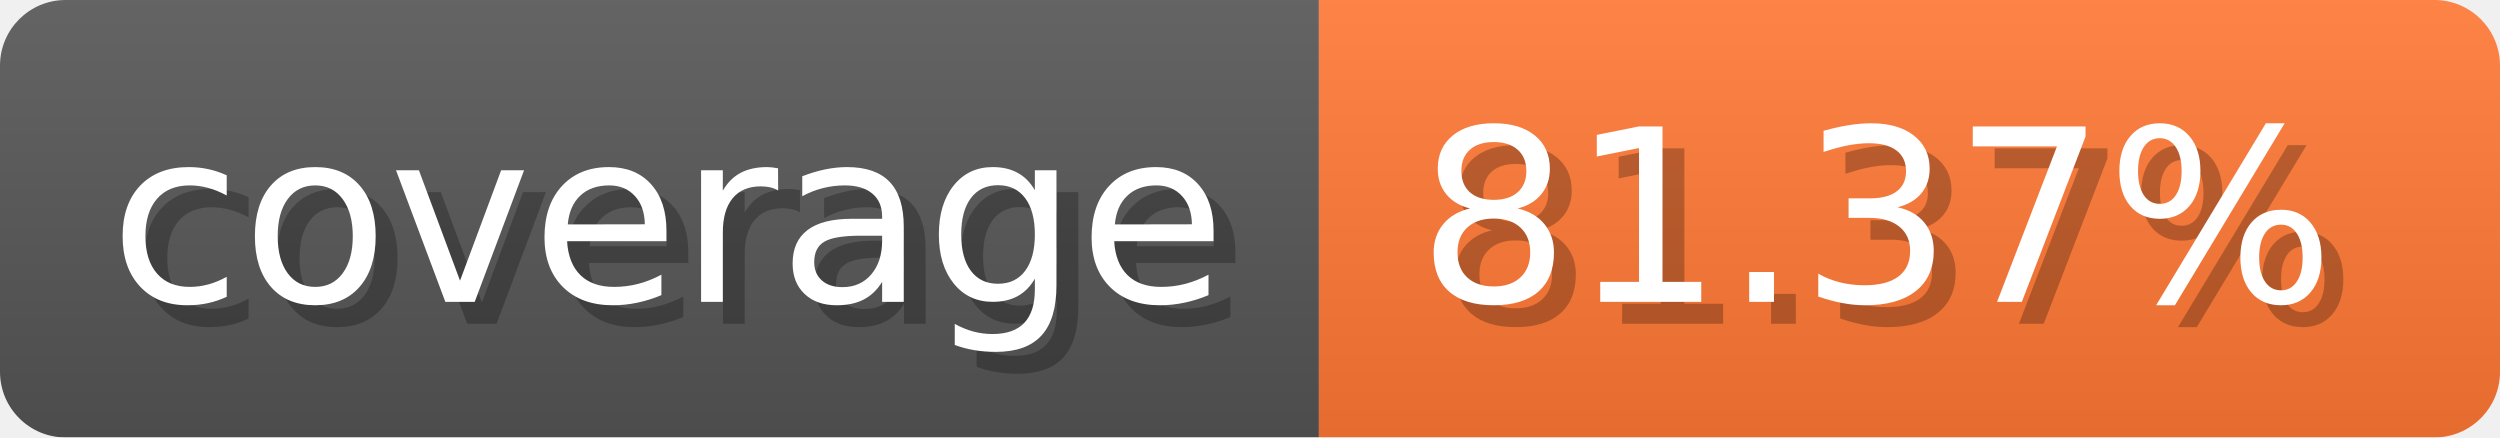
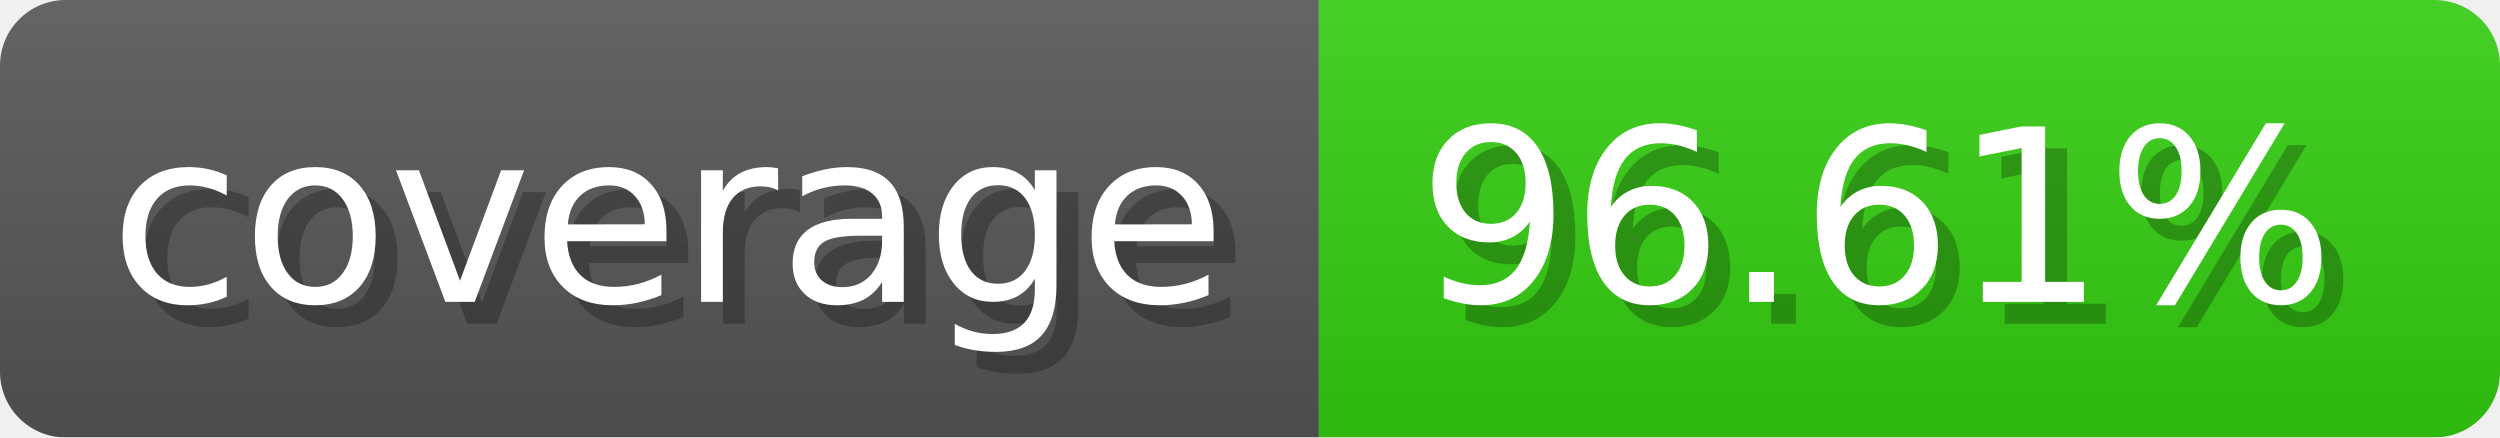
- <svg xmlns="http://www.w3.org/2000/svg" width="114.3" height="20" viewBox="0 0 1143 200" role="img" aria-label="coverage: 81.37%">
-   <linearGradient id="onxUJ" x2="0" y2="100%">
+ <svg xmlns="http://www.w3.org/2000/svg" width="114.3" height="20" viewBox="0 0 1143 200" role="img" aria-label="coverage: 96.61%">
+   <linearGradient id="GLTcp" x2="0" y2="100%">
    <stop offset="0" stop-opacity=".1" stop-color="#EEE" />
    <stop offset="1" stop-opacity=".1" />
  </linearGradient>
-   <mask id="DjnLb">
+   <mask id="aHMpt">
    <rect width="1143" height="200" rx="30" fill="#FFF" />
  </mask>
-   <g mask="url(#DjnLb)">
+   <g mask="url(#aHMpt)">
    <rect width="603" height="200" fill="#555" />
-     <rect width="540" height="200" fill="#F73" x="603" />
-     <rect width="1143" height="200" fill="url(#onxUJ)" />
+     <rect width="540" height="200" fill="#3C1" x="603" />
+     <rect width="1143" height="200" fill="url(#GLTcp)" />
  </g>
  <g aria-hidden="true" text-anchor="start" font-family="Verdana,DejaVu Sans,sans-serif" font-size="110">
    <text x="60" y="148" textLength="503" fill="#000" opacity="0.25">coverage</text>
    <text x="50" y="138" textLength="503" fill="#fff">coverage</text>
-     <text x="658" y="148" textLength="440" fill="#000" opacity="0.25">81.37%</text>
-     <text x="648" y="138" textLength="440" fill="#fff">81.37%</text>
+     <text x="658" y="148" textLength="440" fill="#000" opacity="0.25">96.61%</text>
+     <text x="648" y="138" textLength="440" fill="#fff">96.61%</text>
  </g>
</svg>
